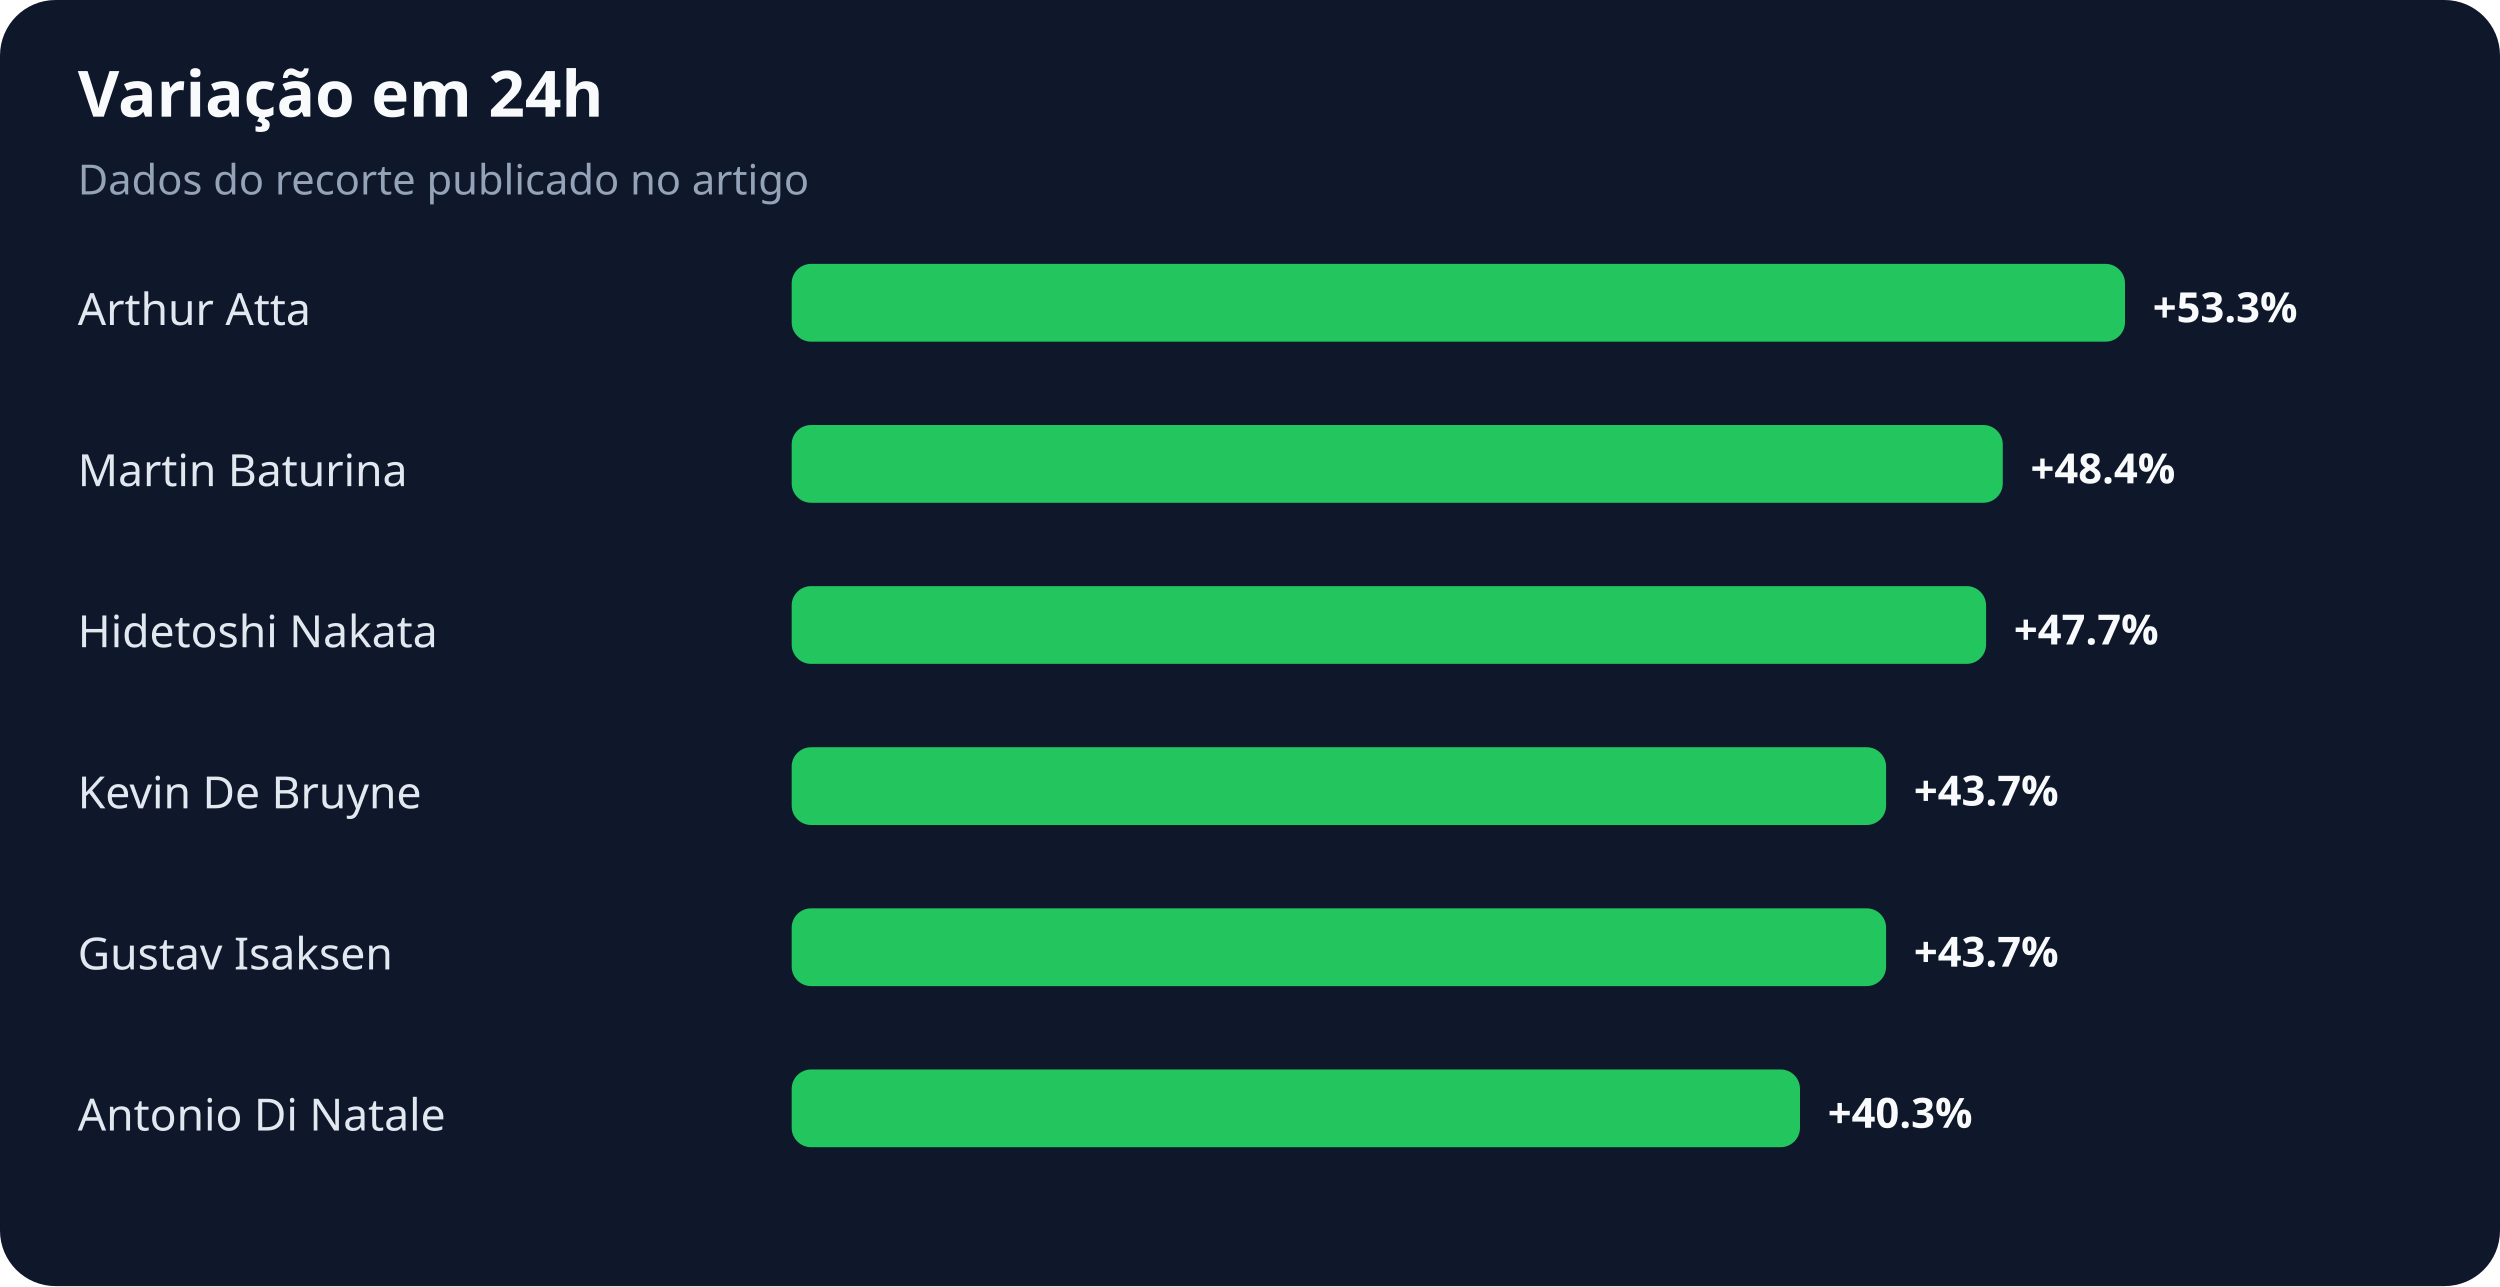
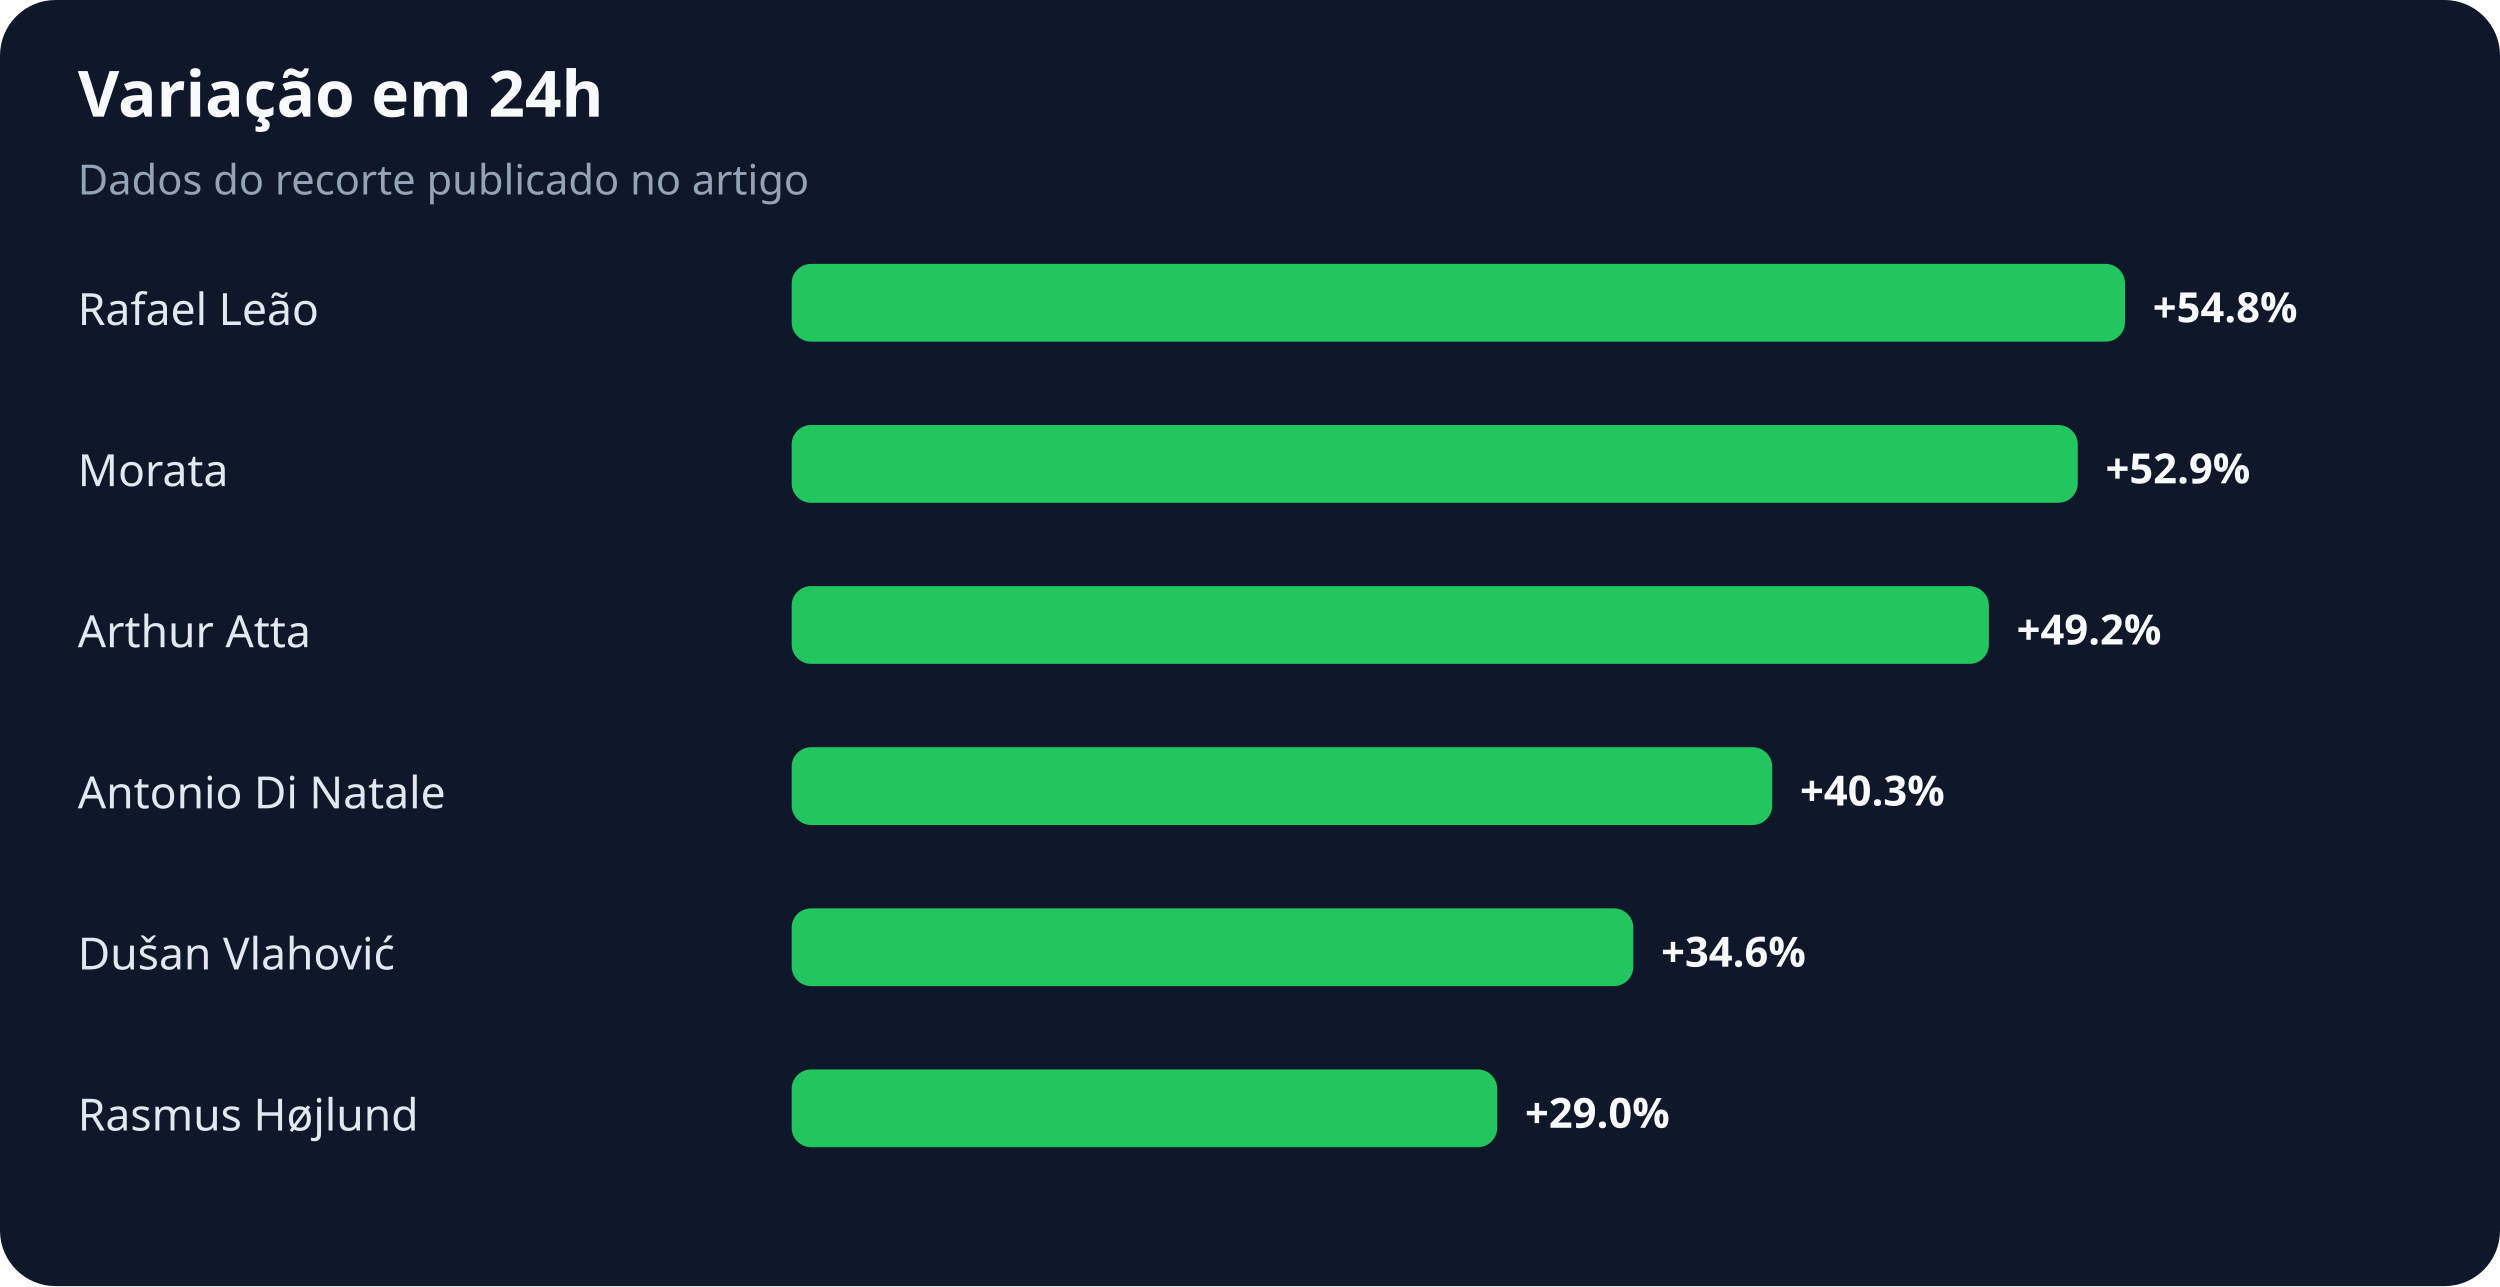
<svg xmlns="http://www.w3.org/2000/svg" width="900" height="463" viewBox="0 0 900 463" role="img" aria-labelledby="title desc">
  <rect width="100%" height="100%" rx="20" fill="#0f172a" />
  <text x="28" y="42" fill="#f8fafc" font-family="system-ui,sans-serif" font-size="23" font-weight="700">Variação em 24h</text>
  <text x="28" y="70" fill="#94a3b8" font-family="system-ui,sans-serif" font-size="15">Dados do recorte publicado no artigo</text>
-   <text x="28" y="117" fill="#e2e8f0" font-family="system-ui,sans-serif" font-size="16">Arthur Atta</text>
+   <text x="28" y="117" fill="#e2e8f0" font-family="system-ui,sans-serif" font-size="16">Rafael Leão</text>
  <rect x="285" y="95" width="480" height="28" rx="7" fill="#22c55e" />
-   <text x="775" y="116" fill="#f8fafc" font-family="system-ui,sans-serif" font-size="15" font-weight="700">+53.3%</text>
-   <text x="28" y="175" fill="#e2e8f0" font-family="system-ui,sans-serif" font-size="16">Martin Baturina</text>
-   <rect x="285" y="153" width="436" height="28" rx="7" fill="#22c55e" />
-   <text x="731" y="174" fill="#f8fafc" font-family="system-ui,sans-serif" font-size="15" font-weight="700">+48.4%</text>
-   <text x="28" y="233" fill="#e2e8f0" font-family="system-ui,sans-serif" font-size="16">Hidetoshi Nakata</text>
-   <rect x="285" y="211" width="430" height="28" rx="7" fill="#22c55e" />
-   <text x="725" y="232" fill="#f8fafc" font-family="system-ui,sans-serif" font-size="15" font-weight="700">+47.7%</text>
-   <text x="28" y="291" fill="#e2e8f0" font-family="system-ui,sans-serif" font-size="16">Kevin De Bruyne</text>
-   <rect x="285" y="269" width="394" height="28" rx="7" fill="#22c55e" />
-   <text x="689" y="290" fill="#f8fafc" font-family="system-ui,sans-serif" font-size="15" font-weight="700">+43.7%</text>
-   <text x="28" y="349" fill="#e2e8f0" font-family="system-ui,sans-serif" font-size="16">Gustav Isaksen</text>
-   <rect x="285" y="327" width="394" height="28" rx="7" fill="#22c55e" />
-   <text x="689" y="348" fill="#f8fafc" font-family="system-ui,sans-serif" font-size="15" font-weight="700">+43.7%</text>
-   <text x="28" y="407" fill="#e2e8f0" font-family="system-ui,sans-serif" font-size="16">Antonio Di Natale</text>
-   <rect x="285" y="385" width="363" height="28" rx="7" fill="#22c55e" />
-   <text x="658" y="406" fill="#f8fafc" font-family="system-ui,sans-serif" font-size="15" font-weight="700">+40.3%</text>
+   <text x="775" y="116" fill="#f8fafc" font-family="system-ui,sans-serif" font-size="15" font-weight="700">+54.8%</text>
+   <text x="28" y="175" fill="#e2e8f0" font-family="system-ui,sans-serif" font-size="16">Morata</text>
+   <rect x="285" y="153" width="463" height="28" rx="7" fill="#22c55e" />
+   <text x="758" y="174" fill="#f8fafc" font-family="system-ui,sans-serif" font-size="15" font-weight="700">+52.9%</text>
+   <text x="28" y="233" fill="#e2e8f0" font-family="system-ui,sans-serif" font-size="16">Arthur Atta</text>
+   <rect x="285" y="211" width="431" height="28" rx="7" fill="#22c55e" />
+   <text x="726" y="232" fill="#f8fafc" font-family="system-ui,sans-serif" font-size="15" font-weight="700">+49.2%</text>
+   <text x="28" y="291" fill="#e2e8f0" font-family="system-ui,sans-serif" font-size="16">Antonio Di Natale</text>
+   <rect x="285" y="269" width="353" height="28" rx="7" fill="#22c55e" />
+   <text x="648" y="290" fill="#f8fafc" font-family="system-ui,sans-serif" font-size="15" font-weight="700">+40.3%</text>
+   <text x="28" y="349" fill="#e2e8f0" font-family="system-ui,sans-serif" font-size="16">Dušan Vlahović</text>
+   <rect x="285" y="327" width="303" height="28" rx="7" fill="#22c55e" />
+   <text x="598" y="348" fill="#f8fafc" font-family="system-ui,sans-serif" font-size="15" font-weight="700">+34.6%</text>
+   <text x="28" y="407" fill="#e2e8f0" font-family="system-ui,sans-serif" font-size="16">Rasmus Højlund</text>
+   <rect x="285" y="385" width="254" height="28" rx="7" fill="#22c55e" />
+   <text x="549" y="406" fill="#f8fafc" font-family="system-ui,sans-serif" font-size="15" font-weight="700">+29.0%</text>
</svg>
